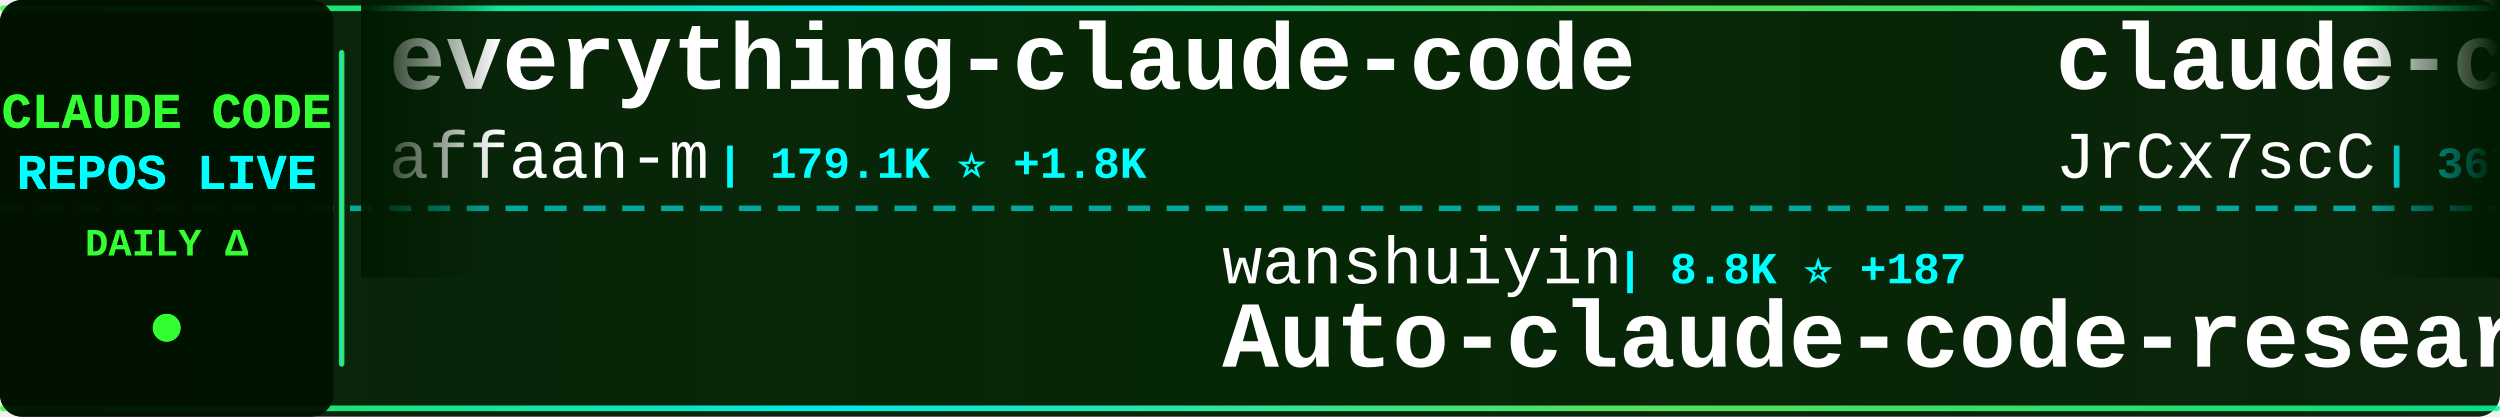
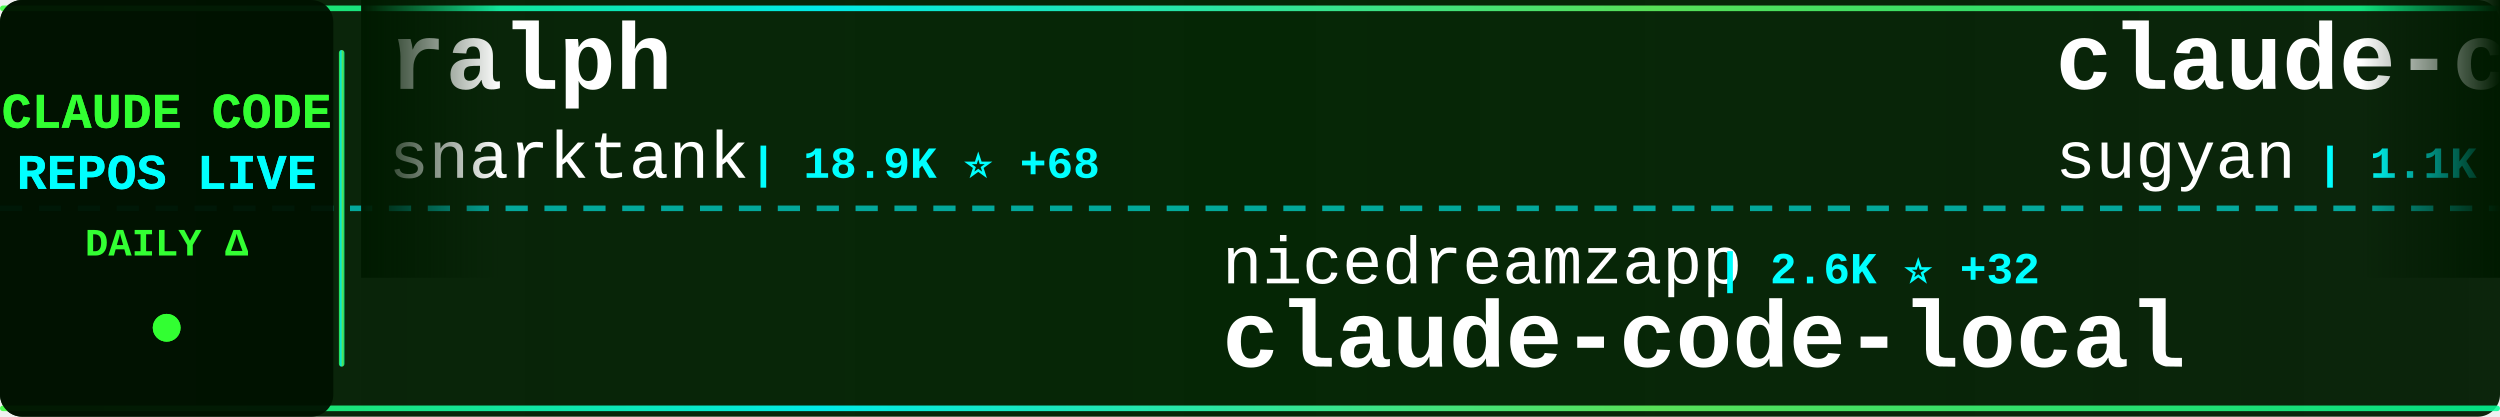
<svg xmlns="http://www.w3.org/2000/svg" width="900" height="150">
  <defs>
    <linearGradient id="tickerBg" x1="0%" y1="0%" x2="100%" y2="0%">
      <stop offset="0%" style="stop-color:#001a00;stop-opacity:0.95" />
      <stop offset="50%" style="stop-color:#002200;stop-opacity:0.98" />
      <stop offset="100%" style="stop-color:#001a00;stop-opacity:0.95" />
    </linearGradient>
    <linearGradient id="borderGrad" x1="0%" y1="0%" x2="100%" y2="0%">
      <stop offset="0%" style="stop-color:#33ff33;stop-opacity:0.85">
        <animate attributeName="stop-opacity" values="0.85;1;0.85" dur="2s" repeatCount="indefinite" />
      </stop>
      <stop offset="33%" style="stop-color:#00ffff;stop-opacity:0.9">
        <animate attributeName="stop-opacity" values="0.9;1;0.9" dur="2.2s" repeatCount="indefinite" />
      </stop>
      <stop offset="66%" style="stop-color:#66ff66;stop-opacity:0.85">
        <animate attributeName="stop-opacity" values="0.85;1;0.85" dur="1.8s" repeatCount="indefinite" />
      </stop>
      <stop offset="100%" style="stop-color:#00ff99;stop-opacity:0.85">
        <animate attributeName="stop-opacity" values="0.85;1;0.85" dur="2s" repeatCount="indefinite" />
      </stop>
    </linearGradient>
    <filter id="textGlow">
      <feGaussianBlur stdDeviation="0.1" result="coloredBlur" />
      <feMerge>
        <feMergeNode in="coloredBlur" />
        <feMergeNode in="SourceGraphic" />
      </feMerge>
    </filter>
    <filter id="metricGlow">
      <feGaussianBlur stdDeviation="0.2" result="coloredBlur" />
      <feMerge>
        <feMergeNode in="coloredBlur" />
        <feMergeNode in="SourceGraphic" />
      </feMerge>
    </filter>
    <linearGradient id="leftFade" x1="0%" y1="0%" x2="100%" y2="0%">
      <stop offset="0%" style="stop-color:#001a00;stop-opacity:1" />
      <stop offset="100%" style="stop-color:#001a00;stop-opacity:0" />
    </linearGradient>
    <linearGradient id="rightFade" x1="0%" y1="0%" x2="100%" y2="0%">
      <stop offset="0%" style="stop-color:#001a00;stop-opacity:0" />
      <stop offset="100%" style="stop-color:#001a00;stop-opacity:1" />
    </linearGradient>
  </defs>
  <rect width="900" height="150" fill="url(#tickerBg)" rx="8" />
  <rect x="0" y="2" width="900" height="2" fill="url(#borderGrad)" rx="1" />
  <rect x="0" y="146" width="900" height="2" fill="url(#borderGrad)" rx="1" />
  <line x1="0" y1="75" x2="900" y2="75" stroke="#00ffff" stroke-width="2" stroke-dasharray="8 6" opacity="0.6" />
  <rect x="0" y="0" width="120" height="150" fill="#001100" opacity="0.95" rx="8" />
  <text x="60" y="46" font-family="'Courier New', monospace" font-size="18" font-weight="bold" fill="#33ff33" text-anchor="middle" filter="url(#textGlow)">
    CLAUDE CODE
  </text>
  <text x="60" y="68" font-family="'Courier New', monospace" font-size="18" font-weight="bold" fill="#00ffff" text-anchor="middle" filter="url(#textGlow)">
    REPOS LIVE
  </text>
  <text x="60" y="92" font-family="'Courier New', monospace" font-size="14" font-weight="bold" fill="#33ff33" text-anchor="middle">
    DAILY Δ
  </text>
  <circle cx="60" cy="118" r="5" fill="#33ff33" filter="url(#metricGlow)">
    <animate attributeName="r" values="4;6;4" dur="1.5s" repeatCount="indefinite" />
    <animate attributeName="opacity" values="0.6;1;0.6" dur="1.5s" repeatCount="indefinite" />
  </circle>
  <rect x="122" y="18" width="2" height="114" fill="url(#borderGrad)" rx="1" />
  <clipPath id="tickerClip">
    <rect x="130" y="0" width="770" height="150" />
  </clipPath>
  <g clip-path="url(#tickerClip)">
    <g id="tickerItems">
      <animateTransform attributeName="transform" attributeType="XML" type="translate" from="0 0" to="-3000 0" dur="54s" repeatCount="indefinite" />
      <g transform="translate(0, 0)">
-         <text x="140" y="32" font-family="'Courier New', monospace" font-size="34" font-weight="bold" fill="#ffffff">everything-claude-code</text>
-         <text x="140" y="64" font-family="'Courier New', monospace" font-size="24" font-weight="normal" fill="#ffffff" opacity="1.0">affaan-m</text>
-         <text x="258" y="64" font-family="'Courier New', monospace" font-size="16" font-weight="bold" fill="#00ffff"> | 179.1K ⭐ +1.8K</text>
+         <text x="140" y="32" font-family="'Courier New', monospace" font-size="34" font-weight="bold" fill="#ffffff">ralph</text>
+         <text x="140" y="64" font-family="'Courier New', monospace" font-size="24" font-weight="normal" fill="#ffffff" opacity="1.0">snarktank</text>
+         <text x="270" y="64" font-family="'Courier New', monospace" font-size="16" font-weight="bold" fill="#00ffff"> | 18.9K ⭐ +68</text>
      </g>
      <g transform="translate(300, 0)">
-         <text x="140" y="102" font-family="'Courier New', monospace" font-size="24" font-weight="normal" fill="#ffffff" opacity="1.0">wanshuiyin</text>
-         <text x="282" y="102" font-family="'Courier New', monospace" font-size="16" font-weight="bold" fill="#00ffff"> | 8.8K ⭐ +187</text>
-         <text x="140" y="132" font-family="'Courier New', monospace" font-size="34" font-weight="bold" fill="#ffffff">Auto-claude-code-researc...</text>
+         <text x="140" y="102" font-family="'Courier New', monospace" font-size="24" font-weight="normal" fill="#ffffff" opacity="1.0">nicedreamzapp</text>
+         <text x="318" y="102" font-family="'Courier New', monospace" font-size="16" font-weight="bold" fill="#00ffff"> | 2.6K ⭐ +32</text>
+         <text x="140" y="132" font-family="'Courier New', monospace" font-size="34" font-weight="bold" fill="#ffffff">claude-code-local</text>
      </g>
      <g transform="translate(600, 0)">
-         <text x="140" y="32" font-family="'Courier New', monospace" font-size="34" font-weight="bold" fill="#ffffff">claude-code-source</text>
-         <text x="140" y="64" font-family="'Courier New', monospace" font-size="24" font-weight="normal" fill="#ffffff" opacity="1.0">JrCx7scC</text>
-         <text x="258" y="64" font-family="'Courier New', monospace" font-size="16" font-weight="bold" fill="#00ffff"> | 367 ⭐</text>
+         <text x="140" y="32" font-family="'Courier New', monospace" font-size="34" font-weight="bold" fill="#ffffff">claude-code-webui</text>
+         <text x="140" y="64" font-family="'Courier New', monospace" font-size="24" font-weight="normal" fill="#ffffff" opacity="1.0">sugyan</text>
+         <text x="234" y="64" font-family="'Courier New', monospace" font-size="16" font-weight="bold" fill="#00ffff"> | 1.1K ⭐ +3</text>
      </g>
      <g transform="translate(900, 0)">
-         <text x="140" y="102" font-family="'Courier New', monospace" font-size="24" font-weight="normal" fill="#ffffff" opacity="1.0">disler</text>
-         <text x="234" y="102" font-family="'Courier New', monospace" font-size="16" font-weight="bold" fill="#00ffff"> | 3.6K ⭐ +4</text>
-         <text x="140" y="132" font-family="'Courier New', monospace" font-size="34" font-weight="bold" fill="#ffffff">claude-code-hooks-master...</text>
+         <text x="140" y="102" font-family="'Courier New', monospace" font-size="24" font-weight="normal" fill="#ffffff" opacity="1.0">FlorianBruniaux</text>
+         <text x="342" y="102" font-family="'Courier New', monospace" font-size="16" font-weight="bold" fill="#00ffff"> | 4.3K ⭐ +18</text>
+         <text x="140" y="132" font-family="'Courier New', monospace" font-size="34" font-weight="bold" fill="#ffffff">claude-code-ultimate-gui...</text>
      </g>
      <g transform="translate(1200, 0)">
-         <text x="140" y="32" font-family="'Courier New', monospace" font-size="34" font-weight="bold" fill="#ffffff">claude-code-from-source</text>
-         <text x="140" y="64" font-family="'Courier New', monospace" font-size="24" font-weight="normal" fill="#ffffff" opacity="1.0">alejandrobalderas</text>
-         <text x="366" y="64" font-family="'Courier New', monospace" font-size="16" font-weight="bold" fill="#00ffff"> | 1.9K ⭐ +4</text>
+         <text x="140" y="32" font-family="'Courier New', monospace" font-size="34" font-weight="bold" fill="#ffffff">claude-code</text>
+         <text x="140" y="64" font-family="'Courier New', monospace" font-size="24" font-weight="normal" fill="#ffffff" opacity="1.0">T-Lab-CUHKSZ</text>
+         <text x="306" y="64" font-family="'Courier New', monospace" font-size="16" font-weight="bold" fill="#00ffff"> | 309 ⭐</text>
      </g>
      <g transform="translate(1500, 0)">
-         <text x="140" y="102" font-family="'Courier New', monospace" font-size="24" font-weight="normal" fill="#ffffff" opacity="1.0">RichardAtCT</text>
-         <text x="294" y="102" font-family="'Courier New', monospace" font-size="16" font-weight="bold" fill="#00ffff"> | 2.6K ⭐ +9</text>
-         <text x="140" y="132" font-family="'Courier New', monospace" font-size="34" font-weight="bold" fill="#ffffff">claude-code-telegram</text>
+         <text x="140" y="102" font-family="'Courier New', monospace" font-size="24" font-weight="normal" fill="#ffffff" opacity="1.0">alex000kim</text>
+         <text x="282" y="102" font-family="'Courier New', monospace" font-size="16" font-weight="bold" fill="#00ffff"> | 225 ⭐</text>
+         <text x="140" y="132" font-family="'Courier New', monospace" font-size="34" font-weight="bold" fill="#ffffff">claude-code</text>
      </g>
      <g transform="translate(1800, 0)">
-         <text x="140" y="32" font-family="'Courier New', monospace" font-size="34" font-weight="bold" fill="#ffffff">free-claude-code</text>
-         <text x="140" y="64" font-family="'Courier New', monospace" font-size="24" font-weight="normal" fill="#ffffff" opacity="1.0">Alishahryar1</text>
-         <text x="306" y="64" font-family="'Courier New', monospace" font-size="16" font-weight="bold" fill="#00ffff"> | 23.7K ⭐ +321</text>
+         <text x="140" y="32" font-family="'Courier New', monospace" font-size="34" font-weight="bold" fill="#ffffff">Claude-Code-Source-Study</text>
+         <text x="140" y="64" font-family="'Courier New', monospace" font-size="24" font-weight="normal" fill="#ffffff" opacity="1.0">luyao618</text>
+         <text x="258" y="64" font-family="'Courier New', monospace" font-size="16" font-weight="bold" fill="#00ffff"> | 1.3K ⭐ +10</text>
      </g>
      <g transform="translate(2100, 0)">
-         <text x="140" y="102" font-family="'Courier New', monospace" font-size="24" font-weight="normal" fill="#ffffff" opacity="1.0">luyao618</text>
-         <text x="258" y="102" font-family="'Courier New', monospace" font-size="16" font-weight="bold" fill="#00ffff"> | 1.3K ⭐ +9</text>
-         <text x="140" y="132" font-family="'Courier New', monospace" font-size="34" font-weight="bold" fill="#ffffff">Claude-Code-Source-Study</text>
+         <text x="140" y="102" font-family="'Courier New', monospace" font-size="24" font-weight="normal" fill="#ffffff" opacity="1.0">AprilNEA</text>
+         <text x="258" y="102" font-family="'Courier New', monospace" font-size="16" font-weight="bold" fill="#00ffff"> | 377 ⭐</text>
+         <text x="140" y="132" font-family="'Courier New', monospace" font-size="34" font-weight="bold" fill="#ffffff">claude-code-source</text>
      </g>
      <g transform="translate(2400, 0)">
-         <text x="140" y="32" font-family="'Courier New', monospace" font-size="34" font-weight="bold" fill="#ffffff">claude-code-action</text>
-         <text x="140" y="64" font-family="'Courier New', monospace" font-size="24" font-weight="normal" fill="#ffffff" opacity="1.0">anthropics</text>
-         <text x="282" y="64" font-family="'Courier New', monospace" font-size="16" font-weight="bold" fill="#00ffff"> | 7.5K ⭐ +6</text>
+         <text x="140" y="32" font-family="'Courier New', monospace" font-size="34" font-weight="bold" fill="#ffffff">claude-code-telegram</text>
+         <text x="140" y="64" font-family="'Courier New', monospace" font-size="24" font-weight="normal" fill="#ffffff" opacity="1.0">RichardAtCT</text>
+         <text x="294" y="64" font-family="'Courier New', monospace" font-size="16" font-weight="bold" fill="#00ffff"> | 2.6K ⭐ +7</text>
      </g>
      <g transform="translate(2700, 0)">
-         <text x="140" y="102" font-family="'Courier New', monospace" font-size="24" font-weight="normal" fill="#ffffff" opacity="1.0">isboyjc</text>
-         <text x="246" y="102" font-family="'Courier New', monospace" font-size="16" font-weight="bold" fill="#00ffff"> | 156 ⭐</text>
+         <text x="140" y="102" font-family="'Courier New', monospace" font-size="24" font-weight="normal" fill="#ffffff" opacity="1.0">anthropics</text>
+         <text x="282" y="102" font-family="'Courier New', monospace" font-size="16" font-weight="bold" fill="#00ffff"> | 122.6K ⭐ +363</text>
        <text x="140" y="132" font-family="'Courier New', monospace" font-size="34" font-weight="bold" fill="#ffffff">claude-code</text>
      </g>
      <g transform="translate(3000, 0)">
-         <text x="140" y="32" font-family="'Courier New', monospace" font-size="34" font-weight="bold" fill="#ffffff">everything-claude-code</text>
-         <text x="140" y="64" font-family="'Courier New', monospace" font-size="24" font-weight="normal" fill="#ffffff" opacity="1.0">affaan-m</text>
-         <text x="258" y="64" font-family="'Courier New', monospace" font-size="16" font-weight="bold" fill="#00ffff"> | 179.1K ⭐ +1.8K</text>
+         <text x="140" y="32" font-family="'Courier New', monospace" font-size="34" font-weight="bold" fill="#ffffff">ralph</text>
+         <text x="140" y="64" font-family="'Courier New', monospace" font-size="24" font-weight="normal" fill="#ffffff" opacity="1.0">snarktank</text>
+         <text x="270" y="64" font-family="'Courier New', monospace" font-size="16" font-weight="bold" fill="#00ffff"> | 18.9K ⭐ +68</text>
      </g>
      <g transform="translate(3300, 0)">
-         <text x="140" y="102" font-family="'Courier New', monospace" font-size="24" font-weight="normal" fill="#ffffff" opacity="1.0">wanshuiyin</text>
-         <text x="282" y="102" font-family="'Courier New', monospace" font-size="16" font-weight="bold" fill="#00ffff"> | 8.8K ⭐ +187</text>
-         <text x="140" y="132" font-family="'Courier New', monospace" font-size="34" font-weight="bold" fill="#ffffff">Auto-claude-code-researc...</text>
+         <text x="140" y="102" font-family="'Courier New', monospace" font-size="24" font-weight="normal" fill="#ffffff" opacity="1.0">nicedreamzapp</text>
+         <text x="318" y="102" font-family="'Courier New', monospace" font-size="16" font-weight="bold" fill="#00ffff"> | 2.6K ⭐ +32</text>
+         <text x="140" y="132" font-family="'Courier New', monospace" font-size="34" font-weight="bold" fill="#ffffff">claude-code-local</text>
      </g>
      <g transform="translate(3600, 0)">
-         <text x="140" y="32" font-family="'Courier New', monospace" font-size="34" font-weight="bold" fill="#ffffff">claude-code-source</text>
-         <text x="140" y="64" font-family="'Courier New', monospace" font-size="24" font-weight="normal" fill="#ffffff" opacity="1.0">JrCx7scC</text>
-         <text x="258" y="64" font-family="'Courier New', monospace" font-size="16" font-weight="bold" fill="#00ffff"> | 367 ⭐</text>
+         <text x="140" y="32" font-family="'Courier New', monospace" font-size="34" font-weight="bold" fill="#ffffff">claude-code-webui</text>
+         <text x="140" y="64" font-family="'Courier New', monospace" font-size="24" font-weight="normal" fill="#ffffff" opacity="1.0">sugyan</text>
+         <text x="234" y="64" font-family="'Courier New', monospace" font-size="16" font-weight="bold" fill="#00ffff"> | 1.1K ⭐ +3</text>
      </g>
      <g transform="translate(3900, 0)">
-         <text x="140" y="102" font-family="'Courier New', monospace" font-size="24" font-weight="normal" fill="#ffffff" opacity="1.0">disler</text>
-         <text x="234" y="102" font-family="'Courier New', monospace" font-size="16" font-weight="bold" fill="#00ffff"> | 3.6K ⭐ +4</text>
-         <text x="140" y="132" font-family="'Courier New', monospace" font-size="34" font-weight="bold" fill="#ffffff">claude-code-hooks-master...</text>
+         <text x="140" y="102" font-family="'Courier New', monospace" font-size="24" font-weight="normal" fill="#ffffff" opacity="1.0">FlorianBruniaux</text>
+         <text x="342" y="102" font-family="'Courier New', monospace" font-size="16" font-weight="bold" fill="#00ffff"> | 4.3K ⭐ +18</text>
+         <text x="140" y="132" font-family="'Courier New', monospace" font-size="34" font-weight="bold" fill="#ffffff">claude-code-ultimate-gui...</text>
      </g>
    </g>
  </g>
  <rect x="130" y="0" width="50" height="100" fill="url(#leftFade)" />
  <rect x="850" y="0" width="50" height="100" fill="url(#rightFade)" />
</svg>
